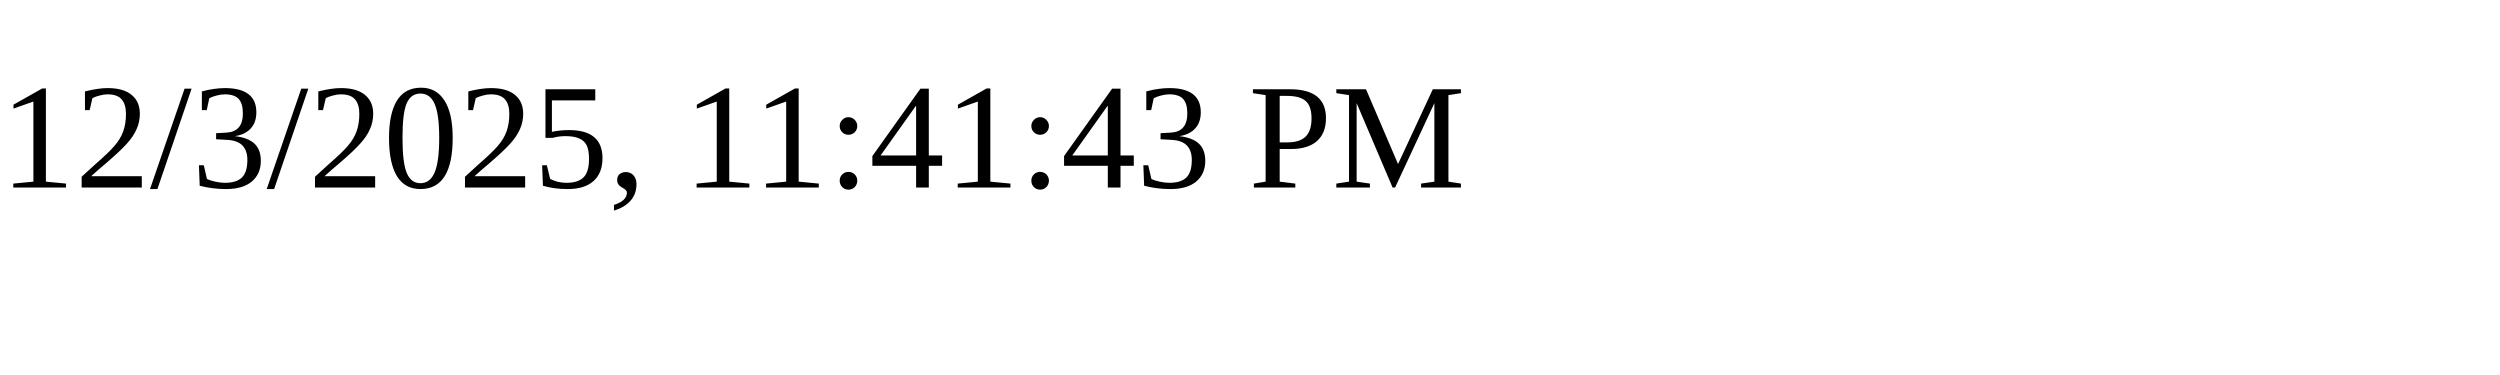
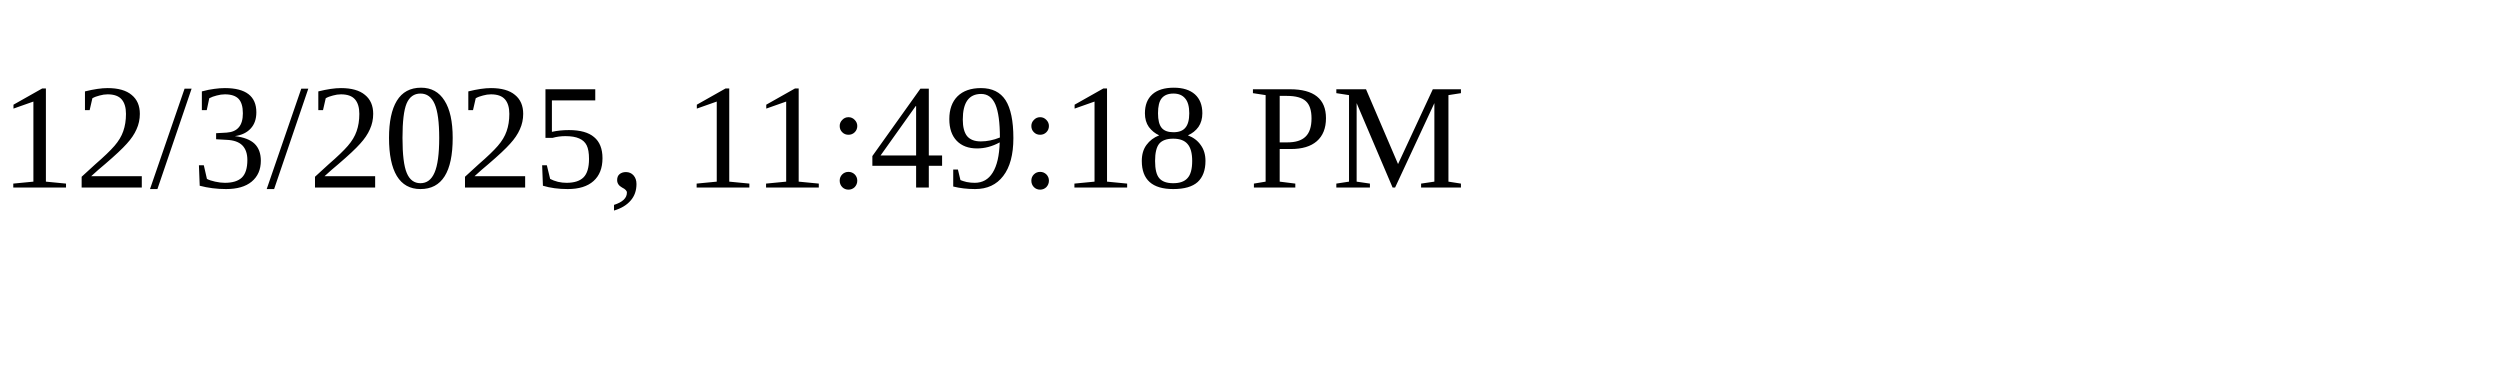
<svg xmlns="http://www.w3.org/2000/svg" height="30" width="200">
-   <text x="0" y="15">12/3/2025, 11:41:43 PM</text>
+   <text x="0" y="15">12/3/2025, 11:49:18 PM</text>
</svg>
